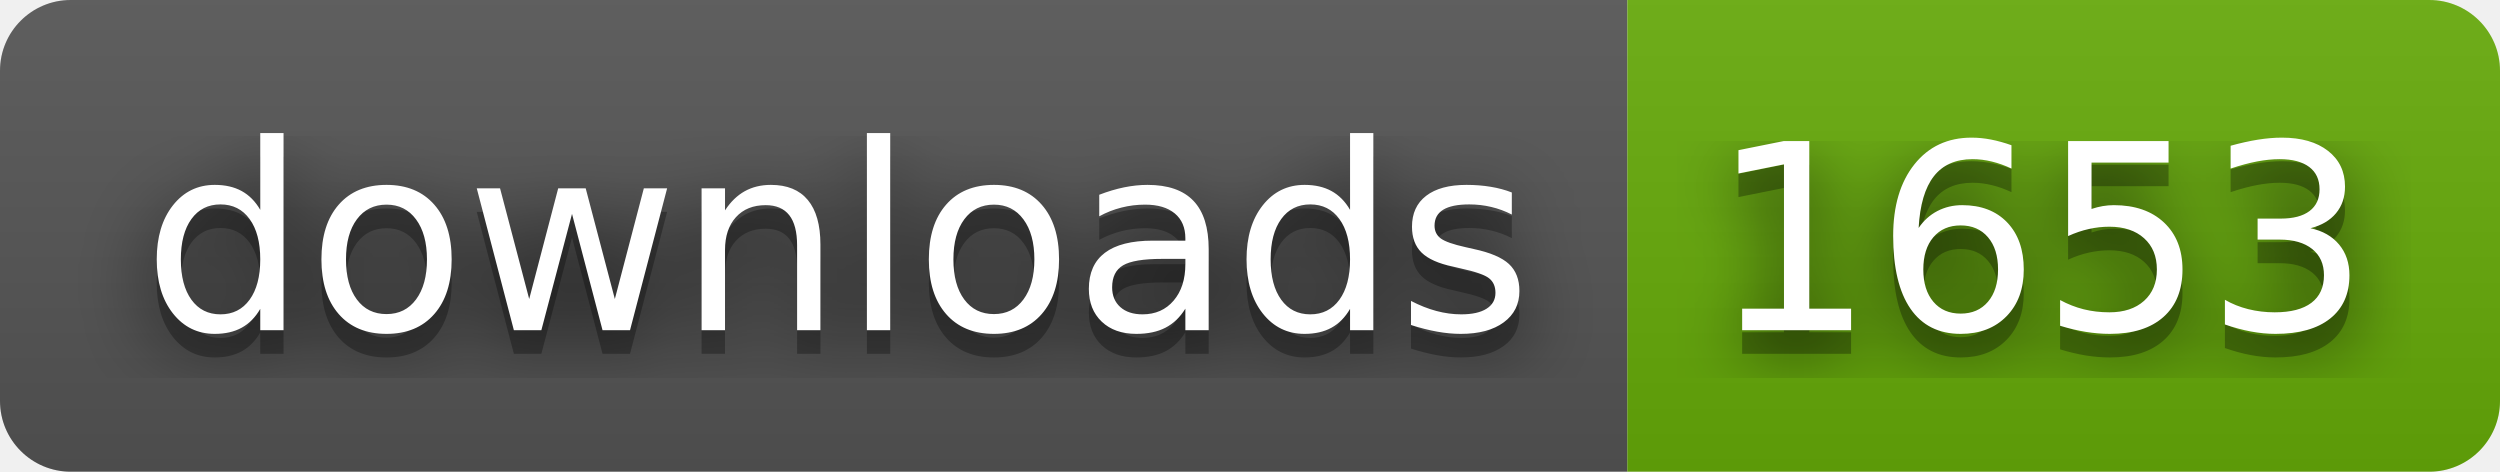
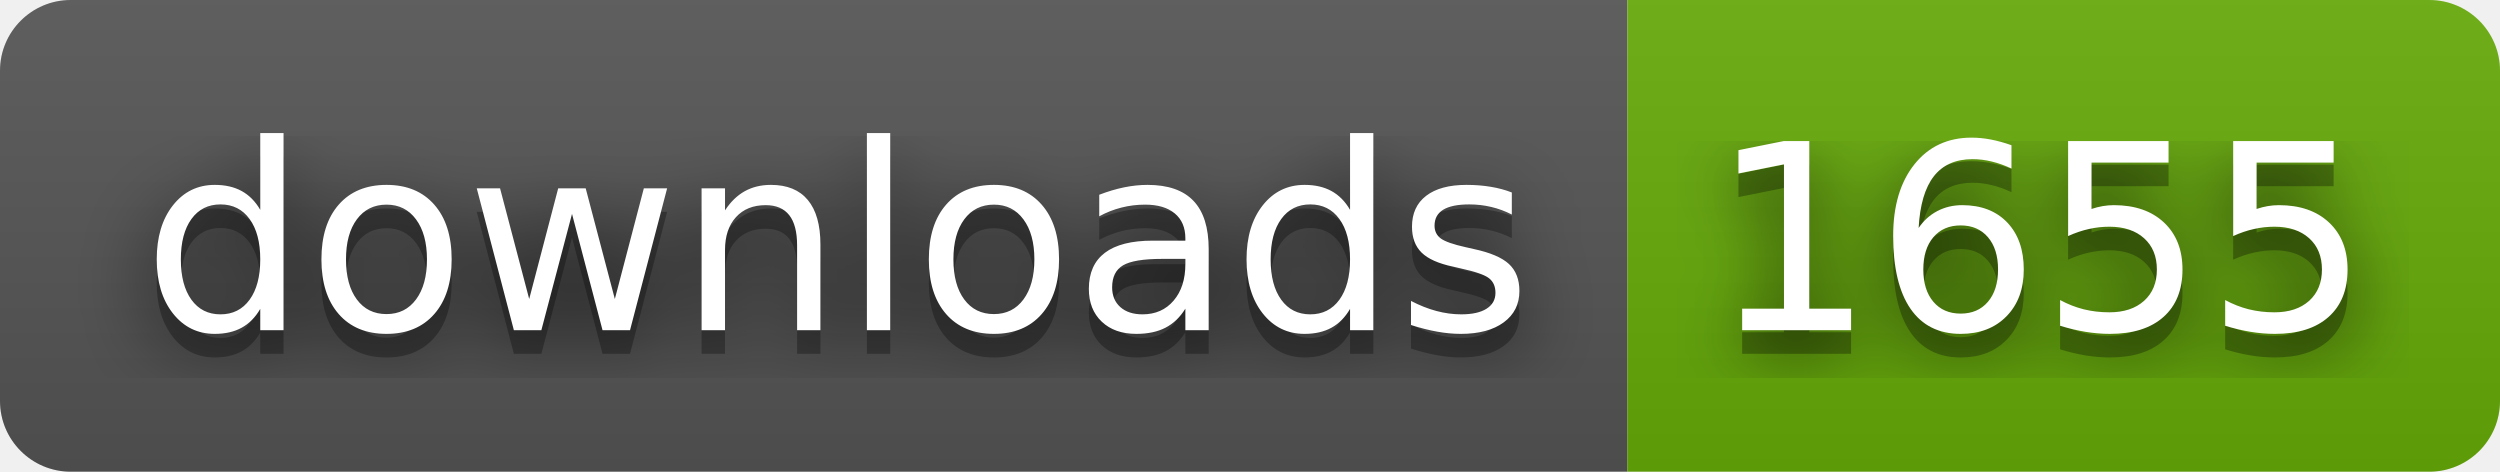
- <svg xmlns="http://www.w3.org/2000/svg" width="106" height="20" role="img" aria-label="downloads: 1653">
+ <svg xmlns="http://www.w3.org/2000/svg" width="106" height="20" role="img" aria-label="downloads: 1655">
  <filter id="blur">
    <feGaussianBlur stdDeviation="16" />
  </filter>
  <linearGradient id="s" x2="0" y2="100%">
    <stop offset="0" stop-color="#bbb" stop-opacity=".1" />
    <stop offset="1" stop-opacity=".1" />
  </linearGradient>
  <clipPath id="r">
    <rect width="106" height="20" rx="3" />
  </clipPath>
  <g clip-path="url(#r)">
    <rect width="69" height="20" fill="#555" />
    <rect x="69" width="37" height="20" fill="#67ac09" />
    <rect width="106" height="20" fill="url(#s)" />
  </g>
  <g fill="#fff" text-anchor="middle" font-family="Verdana,Geneva,DejaVu Sans,sans-serif" text-rendering="geometricPrecision" font-size="110">
    <g transform="scale(.1)">
      <g aria-hidden="true" fill="#010101">
        <text x="355" y="150" fill-opacity=".8" filter="url(#blur)" textLength="590">downloads</text>
        <text x="355" y="150" fill-opacity=".3" textLength="590">downloads</text>
      </g>
      <text x="355" y="140" textLength="590">downloads</text>
    </g>
    <g transform="scale(.1)">
      <g aria-hidden="true" fill="#010101">
-         <text x="865" y="150" fill-opacity=".8" filter="url(#blur)" textLength="270">1653</text>
-         <text x="865" y="150" fill-opacity=".3" textLength="270">1653</text>
+         <text x="865" y="150" fill-opacity=".8" filter="url(#blur)" textLength="270">1655</text>
+         <text x="865" y="150" fill-opacity=".3" textLength="270">1655</text>
      </g>
-       <text x="865" y="140" textLength="270">1653</text>
+       <text x="865" y="140" textLength="270">1655</text>
    </g>
  </g>
</svg>
